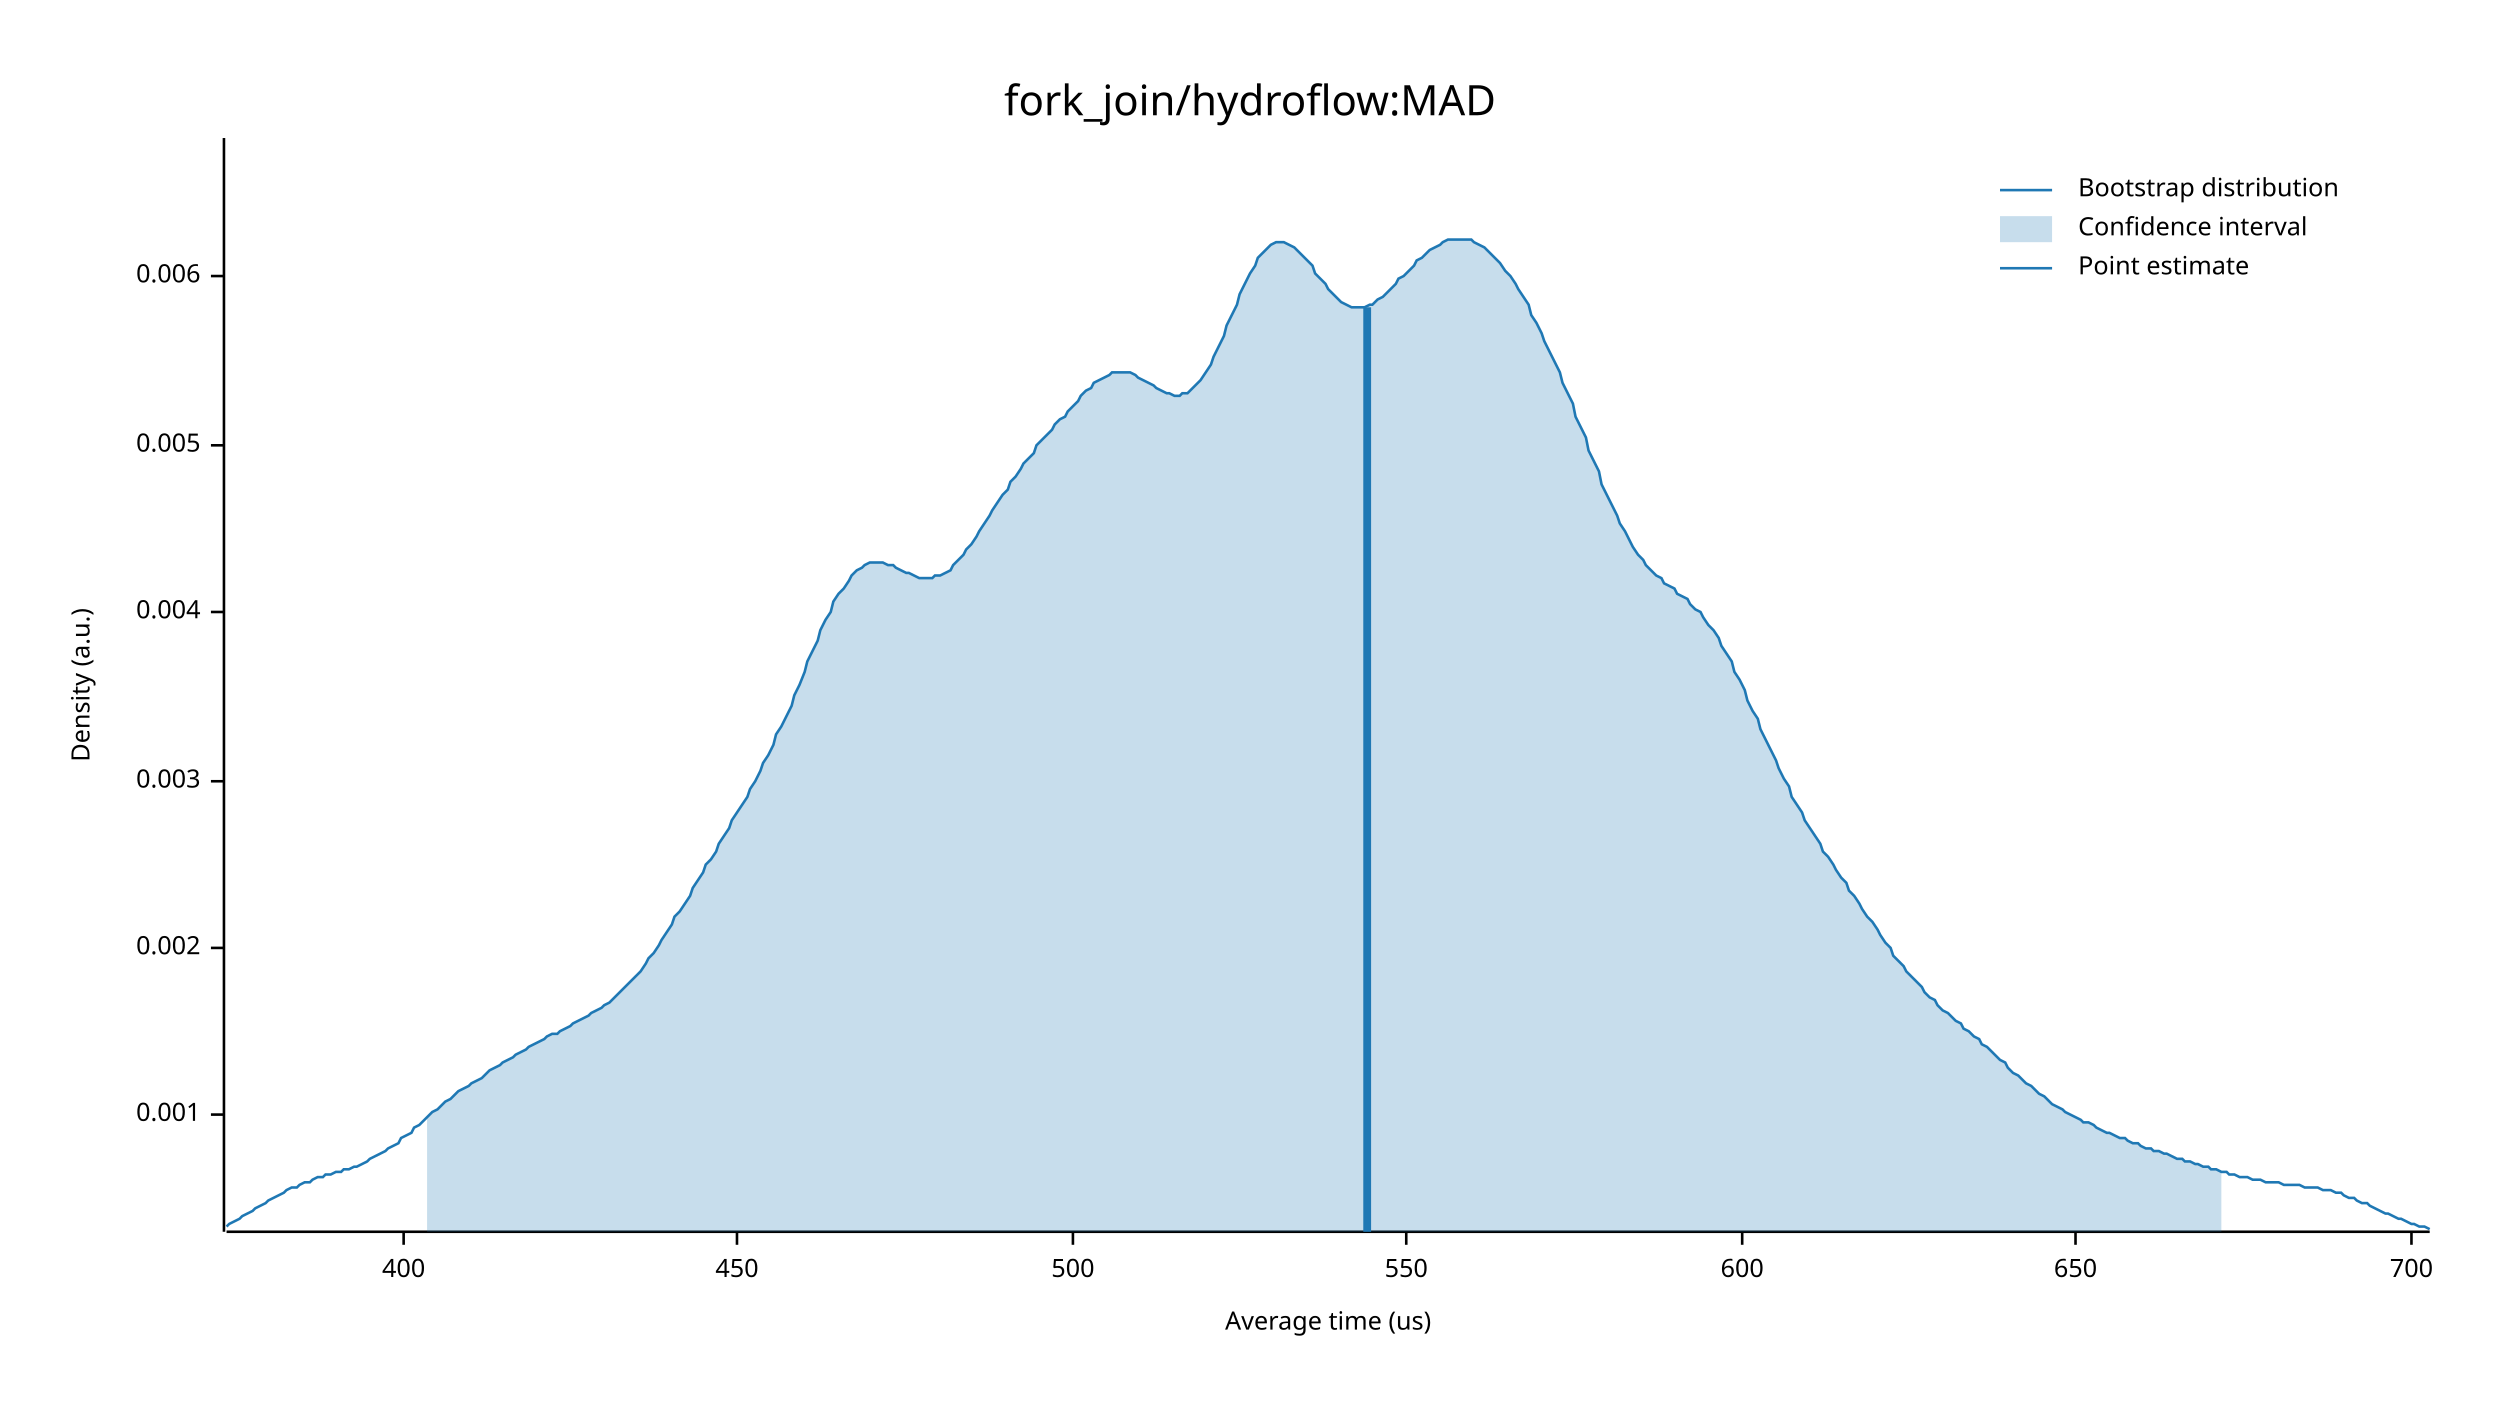
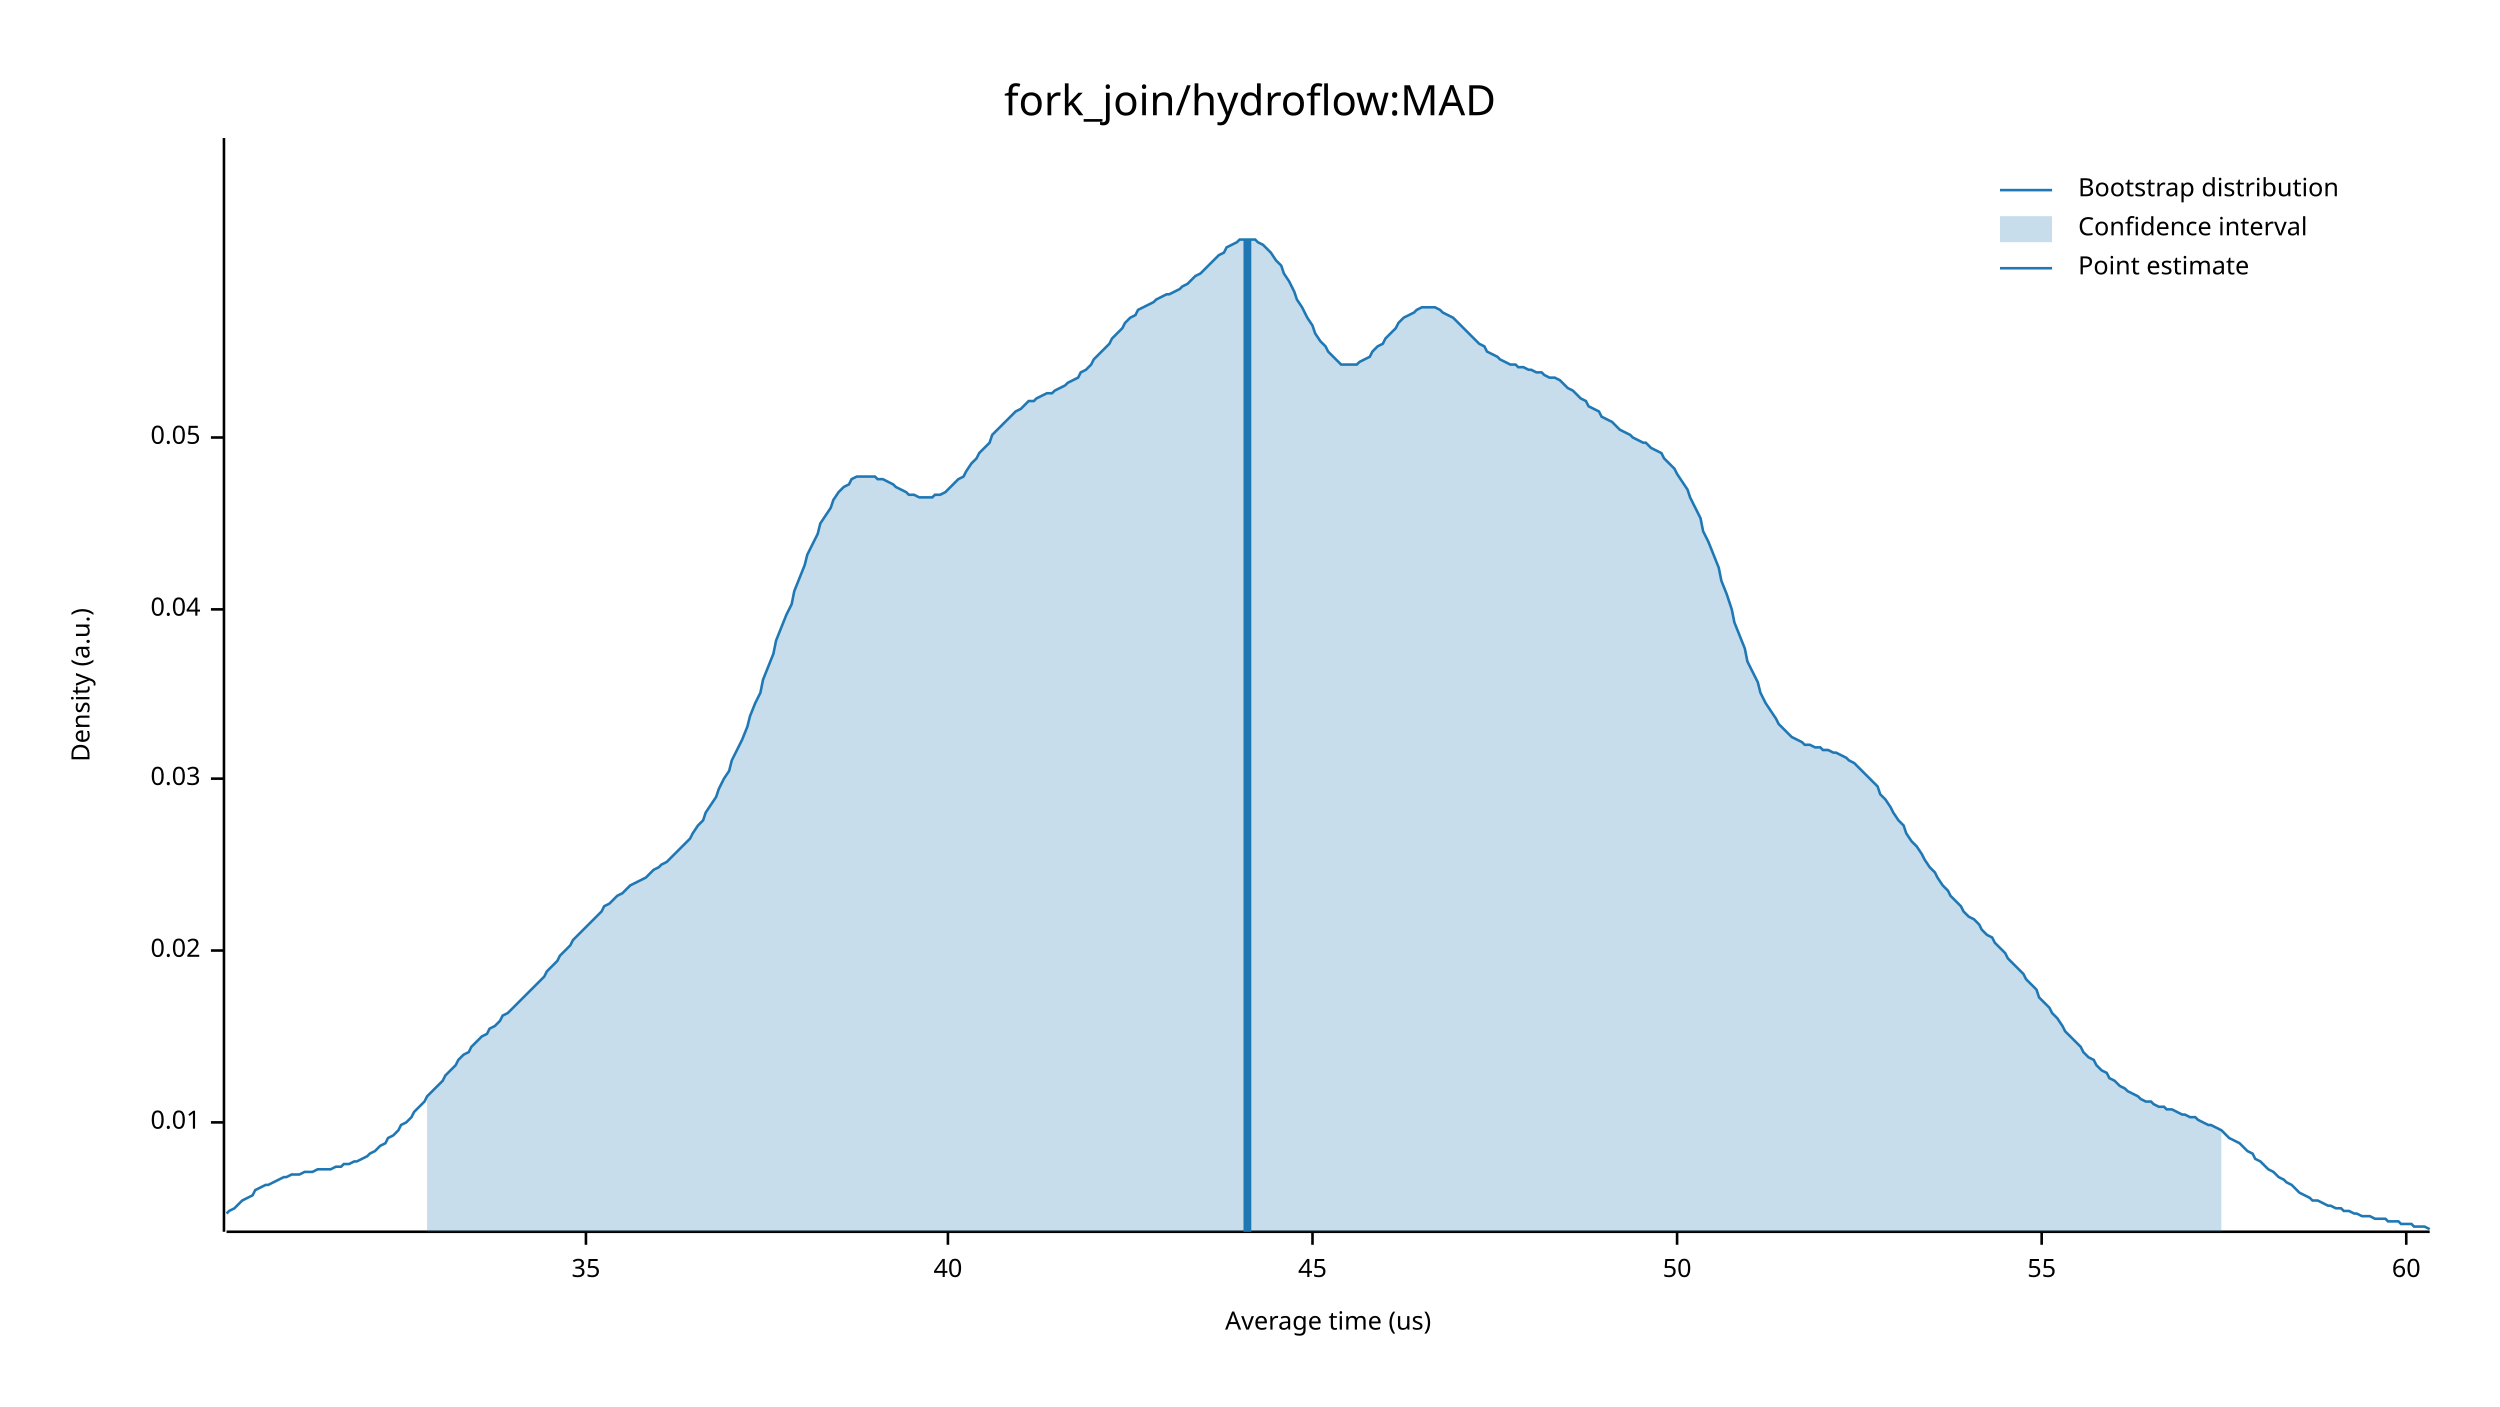
<svg xmlns="http://www.w3.org/2000/svg" width="960" height="540" viewBox="0 0 960 540">
  <text x="480" y="32" dy="0.76em" text-anchor="middle" font-family="sans-serif" font-size="16.129" opacity="1" fill="#000000">
fork_join/hydroflow:MAD
</text>
  <text x="27" y="263" dy="0.76em" text-anchor="middle" font-family="sans-serif" font-size="9.677" opacity="1" fill="#000000" transform="rotate(270, 27, 263)">
Density (a.u.)
</text>
  <text x="510" y="513" dy="-0.5ex" text-anchor="middle" font-family="sans-serif" font-size="9.677" opacity="1" fill="#000000">
Average time (us)
</text>
  <polyline fill="none" opacity="1" stroke="#000000" stroke-width="1" points="86,53 86,473 " />
-   <text x="77" y="428" dy="0.5ex" text-anchor="end" font-family="sans-serif" font-size="9.677" opacity="1" fill="#000000">
- 0.001
+   <text x="77" y="431" dy="0.5ex" text-anchor="end" font-family="sans-serif" font-size="9.677" opacity="1" fill="#000000">
+ 0.01
</text>
-   <polyline fill="none" opacity="1" stroke="#000000" stroke-width="1" points="81,428 86,428 " />
-   <text x="77" y="364" dy="0.5ex" text-anchor="end" font-family="sans-serif" font-size="9.677" opacity="1" fill="#000000">
- 0.002
+   <polyline fill="none" opacity="1" stroke="#000000" stroke-width="1" points="81,431 86,431 " />
+   <text x="77" y="365" dy="0.5ex" text-anchor="end" font-family="sans-serif" font-size="9.677" opacity="1" fill="#000000">
+ 0.02
</text>
-   <polyline fill="none" opacity="1" stroke="#000000" stroke-width="1" points="81,364 86,364 " />
-   <text x="77" y="300" dy="0.5ex" text-anchor="end" font-family="sans-serif" font-size="9.677" opacity="1" fill="#000000">
- 0.003
+   <polyline fill="none" opacity="1" stroke="#000000" stroke-width="1" points="81,365 86,365 " />
+   <text x="77" y="299" dy="0.5ex" text-anchor="end" font-family="sans-serif" font-size="9.677" opacity="1" fill="#000000">
+ 0.03
</text>
-   <polyline fill="none" opacity="1" stroke="#000000" stroke-width="1" points="81,300 86,300 " />
-   <text x="77" y="235" dy="0.5ex" text-anchor="end" font-family="sans-serif" font-size="9.677" opacity="1" fill="#000000">
- 0.004
+   <polyline fill="none" opacity="1" stroke="#000000" stroke-width="1" points="81,299 86,299 " />
+   <text x="77" y="234" dy="0.5ex" text-anchor="end" font-family="sans-serif" font-size="9.677" opacity="1" fill="#000000">
+ 0.04
</text>
-   <polyline fill="none" opacity="1" stroke="#000000" stroke-width="1" points="81,235 86,235 " />
-   <text x="77" y="171" dy="0.5ex" text-anchor="end" font-family="sans-serif" font-size="9.677" opacity="1" fill="#000000">
- 0.005
+   <polyline fill="none" opacity="1" stroke="#000000" stroke-width="1" points="81,234 86,234 " />
+   <text x="77" y="168" dy="0.5ex" text-anchor="end" font-family="sans-serif" font-size="9.677" opacity="1" fill="#000000">
+ 0.05
</text>
-   <polyline fill="none" opacity="1" stroke="#000000" stroke-width="1" points="81,171 86,171 " />
-   <text x="77" y="106" dy="0.5ex" text-anchor="end" font-family="sans-serif" font-size="9.677" opacity="1" fill="#000000">
- 0.006
+   <polyline fill="none" opacity="1" stroke="#000000" stroke-width="1" points="81,168 86,168 " />
+   <polyline fill="none" opacity="1" stroke="#000000" stroke-width="1" points="87,473 933,473 " />
+   <text x="225" y="483" dy="0.76em" text-anchor="middle" font-family="sans-serif" font-size="9.677" opacity="1" fill="#000000">
+ 35
</text>
-   <polyline fill="none" opacity="1" stroke="#000000" stroke-width="1" points="81,106 86,106 " />
-   <polyline fill="none" opacity="1" stroke="#000000" stroke-width="1" points="87,473 933,473 " />
-   <text x="155" y="483" dy="0.76em" text-anchor="middle" font-family="sans-serif" font-size="9.677" opacity="1" fill="#000000">
- 400
+   <polyline fill="none" opacity="1" stroke="#000000" stroke-width="1" points="225,473 225,478 " />
+   <text x="364" y="483" dy="0.76em" text-anchor="middle" font-family="sans-serif" font-size="9.677" opacity="1" fill="#000000">
+ 40
</text>
-   <polyline fill="none" opacity="1" stroke="#000000" stroke-width="1" points="155,473 155,478 " />
-   <text x="283" y="483" dy="0.76em" text-anchor="middle" font-family="sans-serif" font-size="9.677" opacity="1" fill="#000000">
- 450
+   <polyline fill="none" opacity="1" stroke="#000000" stroke-width="1" points="364,473 364,478 " />
+   <text x="504" y="483" dy="0.76em" text-anchor="middle" font-family="sans-serif" font-size="9.677" opacity="1" fill="#000000">
+ 45
</text>
-   <polyline fill="none" opacity="1" stroke="#000000" stroke-width="1" points="283,473 283,478 " />
-   <text x="412" y="483" dy="0.76em" text-anchor="middle" font-family="sans-serif" font-size="9.677" opacity="1" fill="#000000">
- 500
+   <polyline fill="none" opacity="1" stroke="#000000" stroke-width="1" points="504,473 504,478 " />
+   <text x="644" y="483" dy="0.76em" text-anchor="middle" font-family="sans-serif" font-size="9.677" opacity="1" fill="#000000">
+ 50
</text>
-   <polyline fill="none" opacity="1" stroke="#000000" stroke-width="1" points="412,473 412,478 " />
-   <text x="540" y="483" dy="0.76em" text-anchor="middle" font-family="sans-serif" font-size="9.677" opacity="1" fill="#000000">
- 550
+   <polyline fill="none" opacity="1" stroke="#000000" stroke-width="1" points="644,473 644,478 " />
+   <text x="784" y="483" dy="0.76em" text-anchor="middle" font-family="sans-serif" font-size="9.677" opacity="1" fill="#000000">
+ 55
</text>
-   <polyline fill="none" opacity="1" stroke="#000000" stroke-width="1" points="540,473 540,478 " />
-   <text x="669" y="483" dy="0.76em" text-anchor="middle" font-family="sans-serif" font-size="9.677" opacity="1" fill="#000000">
- 600
+   <polyline fill="none" opacity="1" stroke="#000000" stroke-width="1" points="784,473 784,478 " />
+   <text x="924" y="483" dy="0.76em" text-anchor="middle" font-family="sans-serif" font-size="9.677" opacity="1" fill="#000000">
+ 60
</text>
-   <polyline fill="none" opacity="1" stroke="#000000" stroke-width="1" points="669,473 669,478 " />
-   <text x="797" y="483" dy="0.76em" text-anchor="middle" font-family="sans-serif" font-size="9.677" opacity="1" fill="#000000">
- 650
- </text>
-   <polyline fill="none" opacity="1" stroke="#000000" stroke-width="1" points="797,473 797,478 " />
-   <text x="926" y="483" dy="0.76em" text-anchor="middle" font-family="sans-serif" font-size="9.677" opacity="1" fill="#000000">
- 700
- </text>
-   <polyline fill="none" opacity="1" stroke="#000000" stroke-width="1" points="926,473 926,478 " />
-   <polyline fill="none" opacity="1" stroke="#1F78B4" stroke-width="1" points="87,471 88,470 90,469 92,468 93,467 95,466 97,465 98,464 100,463 102,462 103,461 105,460 107,459 109,458 110,457 112,456 114,456 115,455 117,454 119,454 120,453 122,452 124,452 125,451 127,451 129,450 131,450 132,449 134,449 136,448 137,448 139,447 141,446 142,445 144,444 146,443 148,442 149,441 151,440 153,439 154,437 156,436 158,435 159,433 161,432 163,430 164,429 166,427 168,426 170,424 171,423 173,422 175,420 176,419 178,418 180,417 181,416 183,415 185,414 187,412 188,411 190,410 192,409 193,408 195,407 197,406 198,405 200,404 202,403 203,402 205,401 207,400 209,399 210,398 212,397 214,397 215,396 217,395 219,394 220,393 222,392 224,391 226,390 227,389 229,388 231,387 232,386 234,385 236,383 237,382 239,380 241,378 242,377 244,375 246,373 248,370 249,368 251,366 253,363 254,361 256,358 258,355 259,352 261,350 263,347 265,344 266,341 268,338 270,335 271,332 273,330 275,327 276,324 278,321 280,318 281,315 283,312 285,309 287,306 288,303 290,300 292,296 293,293 295,290 297,286 298,282 300,279 302,275 304,271 305,267 307,263 309,258 310,254 312,250 314,246 315,242 317,238 319,235 320,231 322,228 324,226 326,223 327,221 329,219 331,218 332,217 334,216 336,216 337,216 339,216 341,217 343,217 344,218 346,219 348,220 349,220 351,221 353,222 354,222 356,222 358,222 359,221 361,221 363,220 365,219 366,217 368,215 370,213 371,211 373,209 375,206 376,204 378,201 380,198 381,196 383,193 385,190 387,188 388,185 390,183 392,180 393,178 395,176 397,174 398,171 400,169 402,167 404,165 405,163 407,161 409,160 410,158 412,156 414,154 415,152 417,150 419,149 420,147 422,146 424,145 426,144 427,143 429,143 431,143 432,143 434,143 436,144 437,145 439,146 441,147 443,148 444,149 446,150 448,151 449,151 451,152 453,152 454,151 456,151 458,149 459,148 461,146 463,143 465,140 466,137 468,133 470,129 471,125 473,121 475,117 476,113 478,109 480,105 482,102 483,99 485,97 487,95 488,94 490,93 492,93 493,93 495,94 497,95 498,96 500,98 502,100 504,102 505,105 507,107 509,109 510,111 512,113 514,115 515,116 517,117 519,118 521,118 522,118 524,118 526,117 527,117 529,115 531,114 532,113 534,111 536,109 537,107 539,106 541,104 543,102 544,100 546,99 548,97 549,96 551,95 553,94 554,93 556,92 558,92 560,92 561,92 563,92 565,92 566,93 568,94 570,95 571,96 573,98 575,100 576,101 578,104 580,106 582,109 583,111 585,114 587,117 588,121 590,124 592,128 593,131 595,135 597,139 599,143 600,147 602,151 604,155 605,160 607,164 609,168 610,173 612,177 614,181 615,186 617,190 619,194 621,198 622,201 624,204 626,208 627,210 629,213 631,215 632,217 634,219 636,221 638,222 639,224 641,225 643,226 644,228 646,229 648,230 649,232 651,234 653,235 654,237 656,240 658,242 660,245 661,248 663,251 665,254 666,258 668,261 670,265 671,269 673,273 675,276 676,280 678,284 680,288 682,292 683,295 685,299 687,302 688,306 690,309 692,312 693,315 695,318 697,321 699,324 700,327 702,329 704,332 705,334 707,337 709,339 710,342 712,344 714,347 715,349 717,352 719,354 721,357 722,359 724,362 726,364 727,367 729,369 731,371 732,373 734,375 736,377 738,379 739,381 741,383 743,384 744,386 746,388 748,389 749,390 751,392 753,393 754,395 756,396 758,398 760,399 761,401 763,402 765,404 766,405 768,407 770,408 771,410 773,412 775,413 777,415 778,416 780,417 782,419 783,420 785,421 787,423 788,424 790,425 792,426 793,427 795,428 797,429 799,430 800,431 802,431 804,432 805,433 807,434 809,435 810,435 812,436 814,437 816,437 817,438 819,439 821,439 822,440 824,441 826,441 827,442 829,442 831,443 832,443 834,444 836,445 838,445 839,446 841,446 843,447 844,447 846,448 848,448 849,449 851,449 853,450 855,450 856,451 858,451 860,452 861,452 863,452 865,453 866,453 868,453 870,454 871,454 873,454 875,454 877,455 878,455 880,455 882,455 883,455 885,456 887,456 888,456 890,456 892,457 894,457 895,457 897,458 899,458 900,459 902,460 904,460 905,461 907,462 909,462 910,463 912,464 914,465 916,466 917,466 919,467 921,468 922,468 924,469 926,470 927,470 929,471 931,471 933,472 " />
-   <polygon opacity="0.25" fill="#1F78B4" points="164,429 166,427 168,426 170,424 171,423 173,422 175,420 176,419 178,418 180,417 181,416 183,415 185,414 187,412 188,411 190,410 192,409 193,408 195,407 197,406 198,405 200,404 202,403 203,402 205,401 207,400 209,399 210,398 212,397 214,397 215,396 217,395 219,394 220,393 222,392 224,391 226,390 227,389 229,388 231,387 232,386 234,385 236,383 237,382 239,380 241,378 242,377 244,375 246,373 248,370 249,368 251,366 253,363 254,361 256,358 258,355 259,352 261,350 263,347 265,344 266,341 268,338 270,335 271,332 273,330 275,327 276,324 278,321 280,318 281,315 283,312 285,309 287,306 288,303 290,300 292,296 293,293 295,290 297,286 298,282 300,279 302,275 304,271 305,267 307,263 309,258 310,254 312,250 314,246 315,242 317,238 319,235 320,231 322,228 324,226 326,223 327,221 329,219 331,218 332,217 334,216 336,216 337,216 339,216 341,217 343,217 344,218 346,219 348,220 349,220 351,221 353,222 354,222 356,222 358,222 359,221 361,221 363,220 365,219 366,217 368,215 370,213 371,211 373,209 375,206 376,204 378,201 380,198 381,196 383,193 385,190 387,188 388,185 390,183 392,180 393,178 395,176 397,174 398,171 400,169 402,167 404,165 405,163 407,161 409,160 410,158 412,156 414,154 415,152 417,150 419,149 420,147 422,146 424,145 426,144 427,143 429,143 431,143 432,143 434,143 436,144 437,145 439,146 441,147 443,148 444,149 446,150 448,151 449,151 451,152 453,152 454,151 456,151 458,149 459,148 461,146 463,143 465,140 466,137 468,133 470,129 471,125 473,121 475,117 476,113 478,109 480,105 482,102 483,99 485,97 487,95 488,94 490,93 492,93 493,93 495,94 497,95 498,96 500,98 502,100 504,102 505,105 507,107 509,109 510,111 512,113 514,115 515,116 517,117 519,118 521,118 522,118 524,118 526,117 527,117 529,115 531,114 532,113 534,111 536,109 537,107 539,106 541,104 543,102 544,100 546,99 548,97 549,96 551,95 553,94 554,93 556,92 558,92 560,92 561,92 563,92 565,92 566,93 568,94 570,95 571,96 573,98 575,100 576,101 578,104 580,106 582,109 583,111 585,114 587,117 588,121 590,124 592,128 593,131 595,135 597,139 599,143 600,147 602,151 604,155 605,160 607,164 609,168 610,173 612,177 614,181 615,186 617,190 619,194 621,198 622,201 624,204 626,208 627,210 629,213 631,215 632,217 634,219 636,221 638,222 639,224 641,225 643,226 644,228 646,229 648,230 649,232 651,234 653,235 654,237 656,240 658,242 660,245 661,248 663,251 665,254 666,258 668,261 670,265 671,269 673,273 675,276 676,280 678,284 680,288 682,292 683,295 685,299 687,302 688,306 690,309 692,312 693,315 695,318 697,321 699,324 700,327 702,329 704,332 705,334 707,337 709,339 710,342 712,344 714,347 715,349 717,352 719,354 721,357 722,359 724,362 726,364 727,367 729,369 731,371 732,373 734,375 736,377 738,379 739,381 741,383 743,384 744,386 746,388 748,389 749,390 751,392 753,393 754,395 756,396 758,398 760,399 761,401 763,402 765,404 766,405 768,407 770,408 771,410 773,412 775,413 777,415 778,416 780,417 782,419 783,420 785,421 787,423 788,424 790,425 792,426 793,427 795,428 797,429 799,430 800,431 802,431 804,432 805,433 807,434 809,435 810,435 812,436 814,437 816,437 817,438 819,439 821,439 822,440 824,441 826,441 827,442 829,442 831,443 832,443 834,444 836,445 838,445 839,446 841,446 843,447 844,447 846,448 848,448 849,449 851,449 853,450 853,473 164,473 " />
-   <polyline fill="none" opacity="1" stroke="#1F78B4" stroke-width="3" points="525,473 525,118 " />
+   <polyline fill="none" opacity="1" stroke="#000000" stroke-width="1" points="924,473 924,478 " />
+   <polyline fill="none" opacity="1" stroke="#1F78B4" stroke-width="1" points="87,466 88,465 90,464 92,462 93,461 95,460 97,459 98,457 100,456 102,455 103,455 105,454 107,453 109,452 110,452 112,451 114,451 115,451 117,450 119,450 120,450 122,449 124,449 125,449 127,449 129,448 131,448 132,447 134,447 136,446 137,446 139,445 141,444 142,443 144,442 146,440 148,439 149,437 151,436 153,434 154,432 156,431 158,429 159,427 161,425 163,423 164,421 166,419 168,417 170,415 171,413 173,411 175,409 176,407 178,405 180,404 181,402 183,400 185,398 187,397 188,395 190,394 192,392 193,390 195,389 197,387 198,386 200,384 202,382 203,381 205,379 207,377 209,375 210,373 212,371 214,369 215,367 217,365 219,363 220,361 222,359 224,357 226,355 227,354 229,352 231,350 232,348 234,347 236,345 237,344 239,343 241,341 242,340 244,339 246,338 248,337 249,336 251,334 253,333 254,332 256,331 258,329 259,328 261,326 263,324 265,322 266,320 268,317 270,315 271,312 273,309 275,306 276,303 278,299 280,296 281,292 283,288 285,284 287,279 288,275 290,270 292,266 293,261 295,256 297,251 298,246 300,241 302,236 304,232 305,227 307,222 309,217 310,213 312,209 314,205 315,201 317,198 319,195 320,192 322,189 324,187 326,186 327,184 329,183 331,183 332,183 334,183 336,183 337,184 339,184 341,185 343,186 344,187 346,188 348,189 349,190 351,190 353,191 354,191 356,191 358,191 359,190 361,190 363,189 365,187 366,186 368,184 370,183 371,181 373,178 375,176 376,174 378,172 380,170 381,167 383,165 385,163 387,161 388,160 390,158 392,157 393,156 395,154 397,154 398,153 400,152 402,151 404,151 405,150 407,149 409,148 410,147 412,146 414,145 415,143 417,142 419,140 420,138 422,136 424,134 426,132 427,130 429,128 431,126 432,124 434,122 436,121 437,119 439,118 441,117 443,116 444,115 446,114 448,113 449,113 451,112 453,111 454,110 456,109 458,107 459,106 461,105 463,103 465,101 466,100 468,98 470,97 471,95 473,94 475,93 476,92 478,92 480,92 482,92 483,93 485,94 487,96 488,97 490,100 492,102 493,105 495,108 497,112 498,115 500,118 502,122 504,125 505,128 507,131 509,133 510,135 512,137 514,139 515,140 517,140 519,140 521,140 522,139 524,138 526,137 527,135 529,133 531,132 532,130 534,128 536,126 537,124 539,122 541,121 543,120 544,119 546,118 548,118 549,118 551,118 553,119 554,120 556,121 558,122 560,124 561,125 563,127 565,129 566,130 568,132 570,133 571,135 573,136 575,137 576,138 578,139 580,140 582,140 583,141 585,141 587,142 588,142 590,143 592,143 593,144 595,145 597,145 599,146 600,147 602,149 604,150 605,151 607,153 609,154 610,156 612,157 614,158 615,160 617,161 619,162 621,164 622,165 624,166 626,167 627,168 629,169 631,170 632,170 634,172 636,173 638,174 639,176 641,178 643,180 644,182 646,185 648,188 649,191 651,195 653,199 654,204 656,208 658,213 660,218 661,223 663,228 665,234 666,239 668,244 670,249 671,254 673,258 675,262 676,266 678,270 680,273 682,276 683,278 685,280 687,282 688,283 690,284 692,285 693,286 695,286 697,287 699,287 700,288 702,288 704,289 705,289 707,290 709,291 710,292 712,293 714,295 715,296 717,298 719,300 721,302 722,305 724,307 726,310 727,312 729,315 731,317 732,320 734,323 736,325 738,328 739,330 741,333 743,335 744,337 746,340 748,342 749,344 751,346 753,348 754,350 756,352 758,353 760,355 761,357 763,359 765,360 766,362 768,364 770,366 771,368 773,370 775,372 777,374 778,376 780,378 782,380 783,383 785,385 787,387 788,389 790,391 792,394 793,396 795,398 797,400 799,402 800,404 802,406 804,407 805,409 807,411 809,412 810,414 812,415 814,417 816,418 817,419 819,420 821,421 822,422 824,423 826,423 827,424 829,425 831,425 832,426 834,426 836,427 838,428 839,428 841,429 843,429 844,430 846,431 848,432 849,432 851,433 853,434 855,436 856,437 858,438 860,439 861,440 863,442 865,443 866,445 868,446 870,448 871,449 873,450 875,452 877,453 878,454 880,455 882,457 883,458 885,459 887,460 888,461 890,461 892,462 894,463 895,463 897,464 899,464 900,465 902,465 904,466 905,466 907,467 909,467 910,467 912,468 914,468 916,468 917,469 919,469 921,469 922,470 924,470 926,470 927,471 929,471 931,471 933,472 " />
+   <polygon opacity="0.25" fill="#1F78B4" points="164,421 166,419 168,417 170,415 171,413 173,411 175,409 176,407 178,405 180,404 181,402 183,400 185,398 187,397 188,395 190,394 192,392 193,390 195,389 197,387 198,386 200,384 202,382 203,381 205,379 207,377 209,375 210,373 212,371 214,369 215,367 217,365 219,363 220,361 222,359 224,357 226,355 227,354 229,352 231,350 232,348 234,347 236,345 237,344 239,343 241,341 242,340 244,339 246,338 248,337 249,336 251,334 253,333 254,332 256,331 258,329 259,328 261,326 263,324 265,322 266,320 268,317 270,315 271,312 273,309 275,306 276,303 278,299 280,296 281,292 283,288 285,284 287,279 288,275 290,270 292,266 293,261 295,256 297,251 298,246 300,241 302,236 304,232 305,227 307,222 309,217 310,213 312,209 314,205 315,201 317,198 319,195 320,192 322,189 324,187 326,186 327,184 329,183 331,183 332,183 334,183 336,183 337,184 339,184 341,185 343,186 344,187 346,188 348,189 349,190 351,190 353,191 354,191 356,191 358,191 359,190 361,190 363,189 365,187 366,186 368,184 370,183 371,181 373,178 375,176 376,174 378,172 380,170 381,167 383,165 385,163 387,161 388,160 390,158 392,157 393,156 395,154 397,154 398,153 400,152 402,151 404,151 405,150 407,149 409,148 410,147 412,146 414,145 415,143 417,142 419,140 420,138 422,136 424,134 426,132 427,130 429,128 431,126 432,124 434,122 436,121 437,119 439,118 441,117 443,116 444,115 446,114 448,113 449,113 451,112 453,111 454,110 456,109 458,107 459,106 461,105 463,103 465,101 466,100 468,98 470,97 471,95 473,94 475,93 476,92 478,92 480,92 482,92 483,93 485,94 487,96 488,97 490,100 492,102 493,105 495,108 497,112 498,115 500,118 502,122 504,125 505,128 507,131 509,133 510,135 512,137 514,139 515,140 517,140 519,140 521,140 522,139 524,138 526,137 527,135 529,133 531,132 532,130 534,128 536,126 537,124 539,122 541,121 543,120 544,119 546,118 548,118 549,118 551,118 553,119 554,120 556,121 558,122 560,124 561,125 563,127 565,129 566,130 568,132 570,133 571,135 573,136 575,137 576,138 578,139 580,140 582,140 583,141 585,141 587,142 588,142 590,143 592,143 593,144 595,145 597,145 599,146 600,147 602,149 604,150 605,151 607,153 609,154 610,156 612,157 614,158 615,160 617,161 619,162 621,164 622,165 624,166 626,167 627,168 629,169 631,170 632,170 634,172 636,173 638,174 639,176 641,178 643,180 644,182 646,185 648,188 649,191 651,195 653,199 654,204 656,208 658,213 660,218 661,223 663,228 665,234 666,239 668,244 670,249 671,254 673,258 675,262 676,266 678,270 680,273 682,276 683,278 685,280 687,282 688,283 690,284 692,285 693,286 695,286 697,287 699,287 700,288 702,288 704,289 705,289 707,290 709,291 710,292 712,293 714,295 715,296 717,298 719,300 721,302 722,305 724,307 726,310 727,312 729,315 731,317 732,320 734,323 736,325 738,328 739,330 741,333 743,335 744,337 746,340 748,342 749,344 751,346 753,348 754,350 756,352 758,353 760,355 761,357 763,359 765,360 766,362 768,364 770,366 771,368 773,370 775,372 777,374 778,376 780,378 782,380 783,383 785,385 787,387 788,389 790,391 792,394 793,396 795,398 797,400 799,402 800,404 802,406 804,407 805,409 807,411 809,412 810,414 812,415 814,417 816,418 817,419 819,420 821,421 822,422 824,423 826,423 827,424 829,425 831,425 832,426 834,426 836,427 838,428 839,428 841,429 843,429 844,430 846,431 848,432 849,432 851,433 853,434 853,473 164,473 " />
+   <polyline fill="none" opacity="1" stroke="#1F78B4" stroke-width="3" points="479,473 479,92 " />
  <text x="798" y="68" dy="0.76em" text-anchor="start" font-family="sans-serif" font-size="9.677" opacity="1" fill="#000000">
Bootstrap distribution
</text>
  <text x="798" y="83" dy="0.76em" text-anchor="start" font-family="sans-serif" font-size="9.677" opacity="1" fill="#000000">
Confidence interval
</text>
  <text x="798" y="98" dy="0.76em" text-anchor="start" font-family="sans-serif" font-size="9.677" opacity="1" fill="#000000">
Point estimate
</text>
  <polyline fill="none" opacity="1" stroke="#1F78B4" stroke-width="1" points="768,73 788,73 " />
  <rect x="768" y="83" width="20" height="10" opacity="0.25" fill="#1F78B4" stroke="none" />
  <polyline fill="none" opacity="1" stroke="#1F78B4" stroke-width="1" points="768,103 788,103 " />
</svg>
